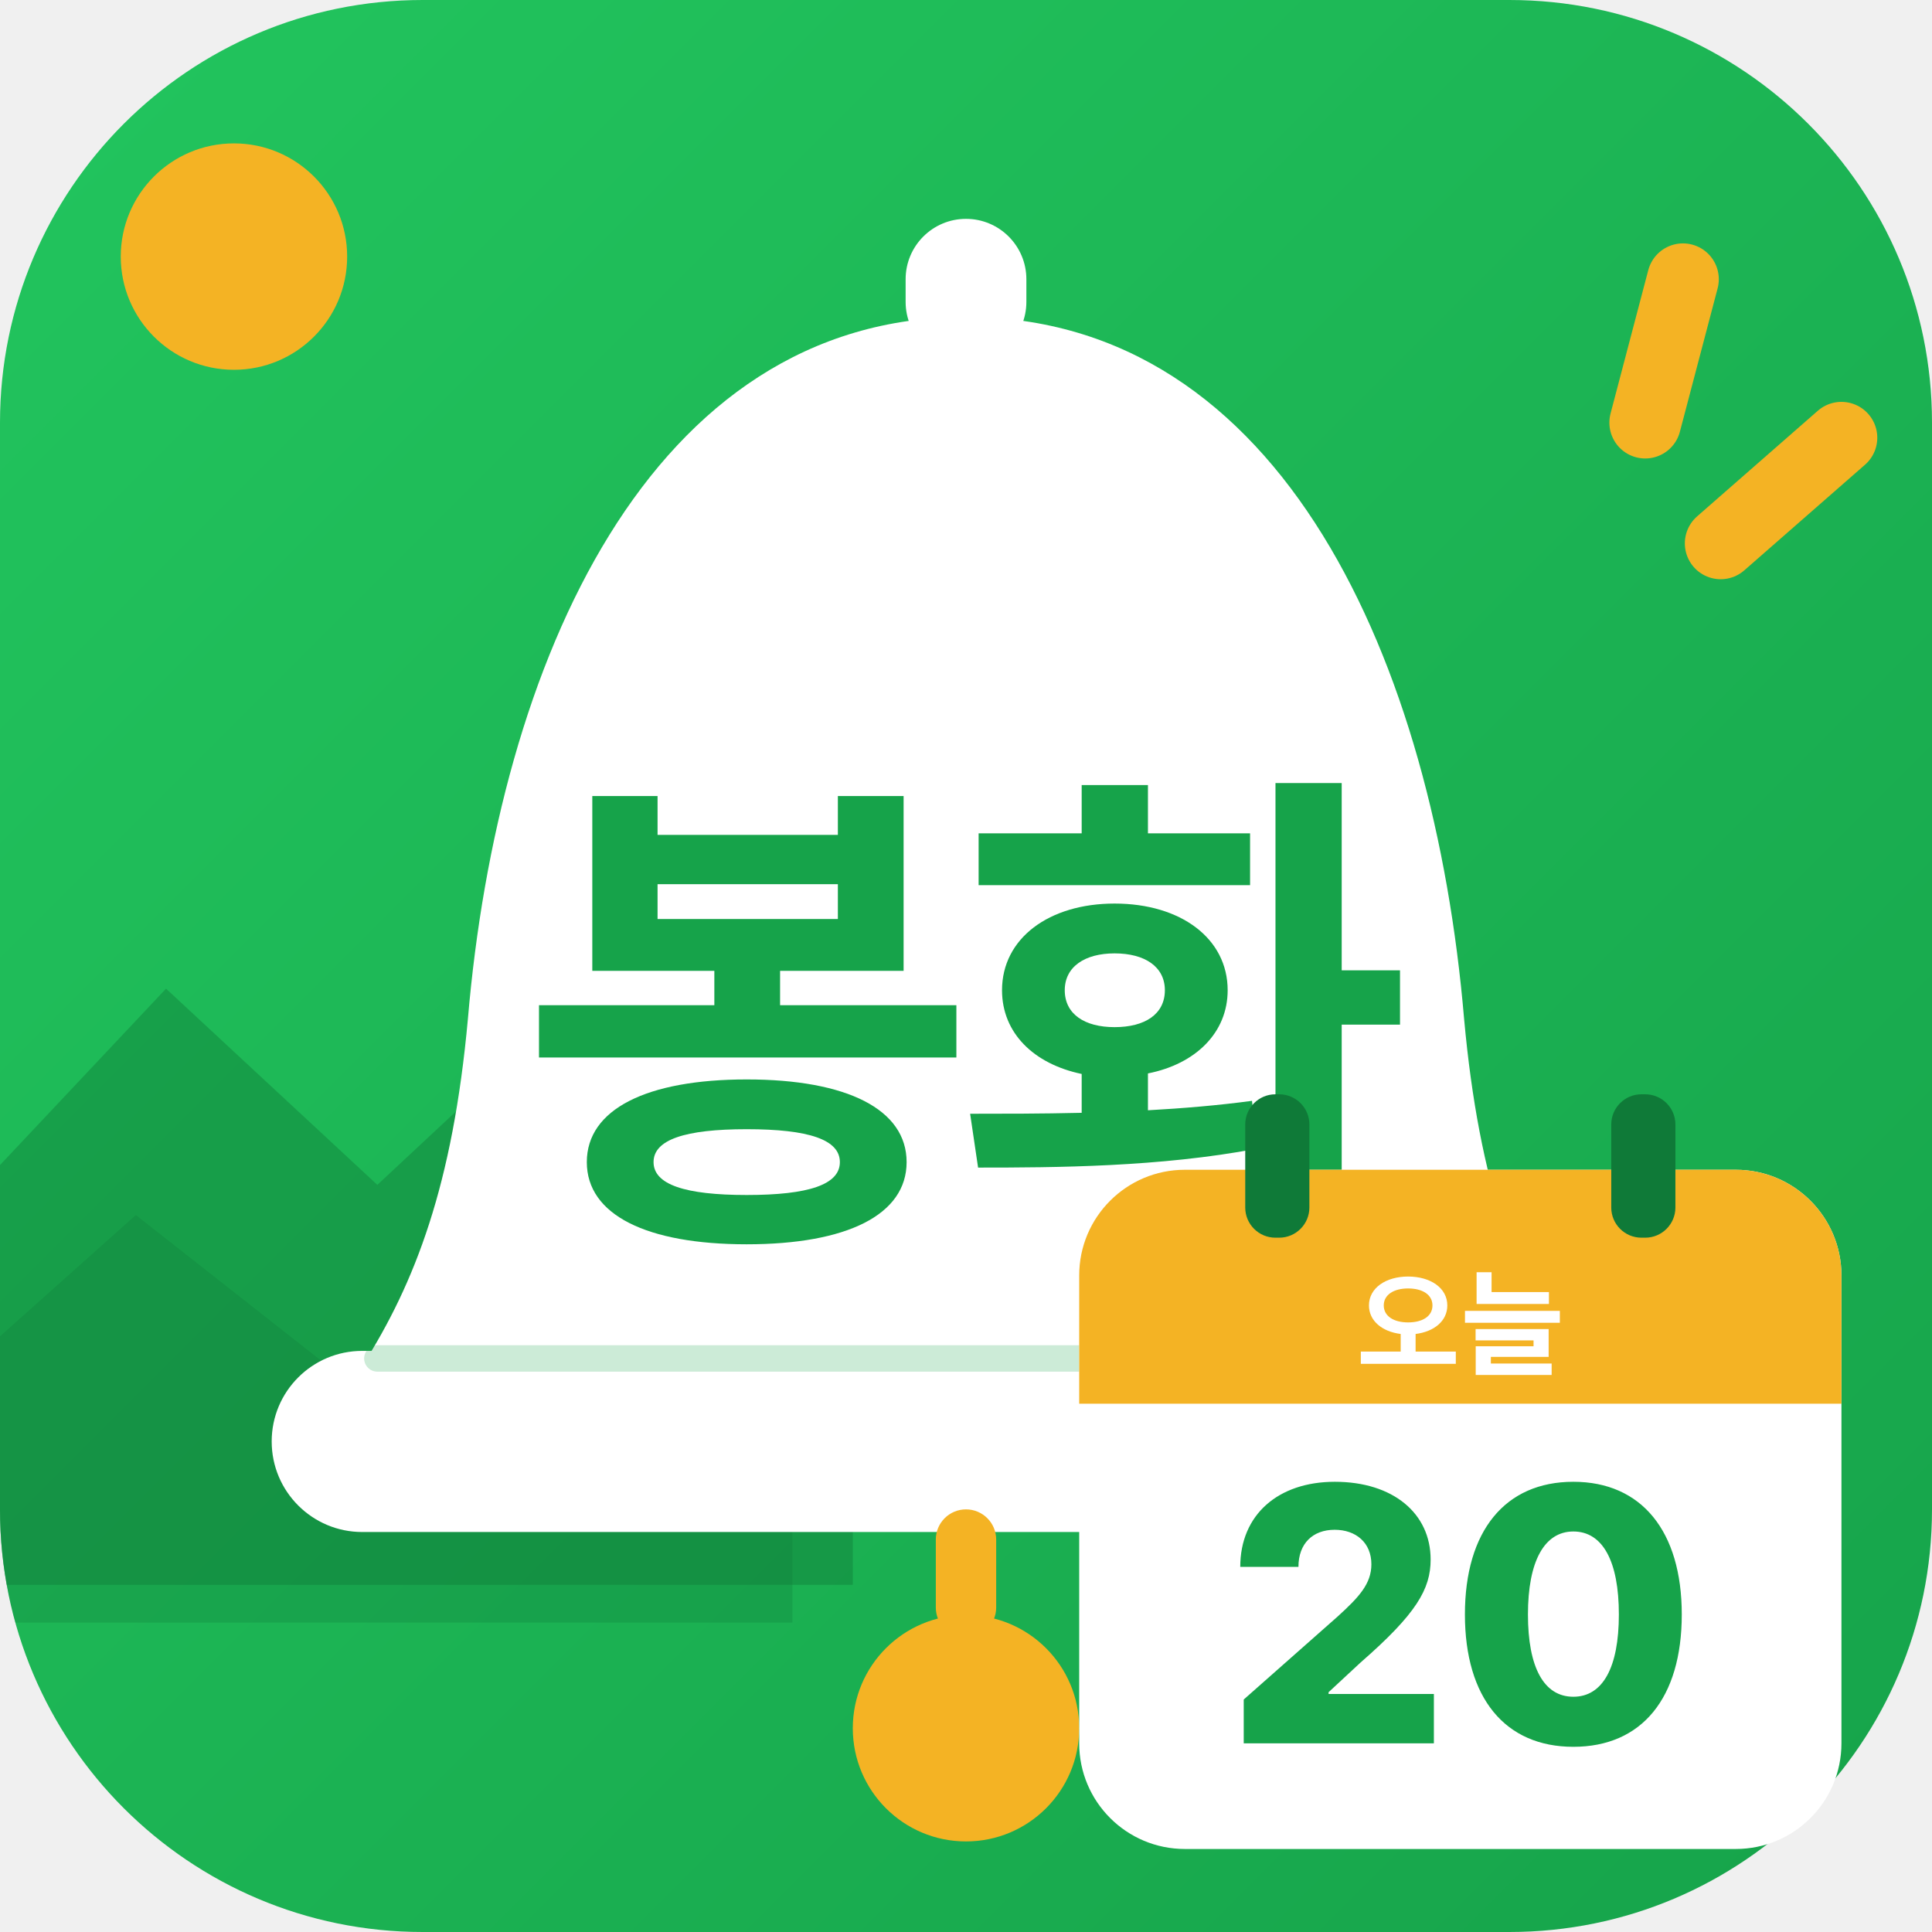
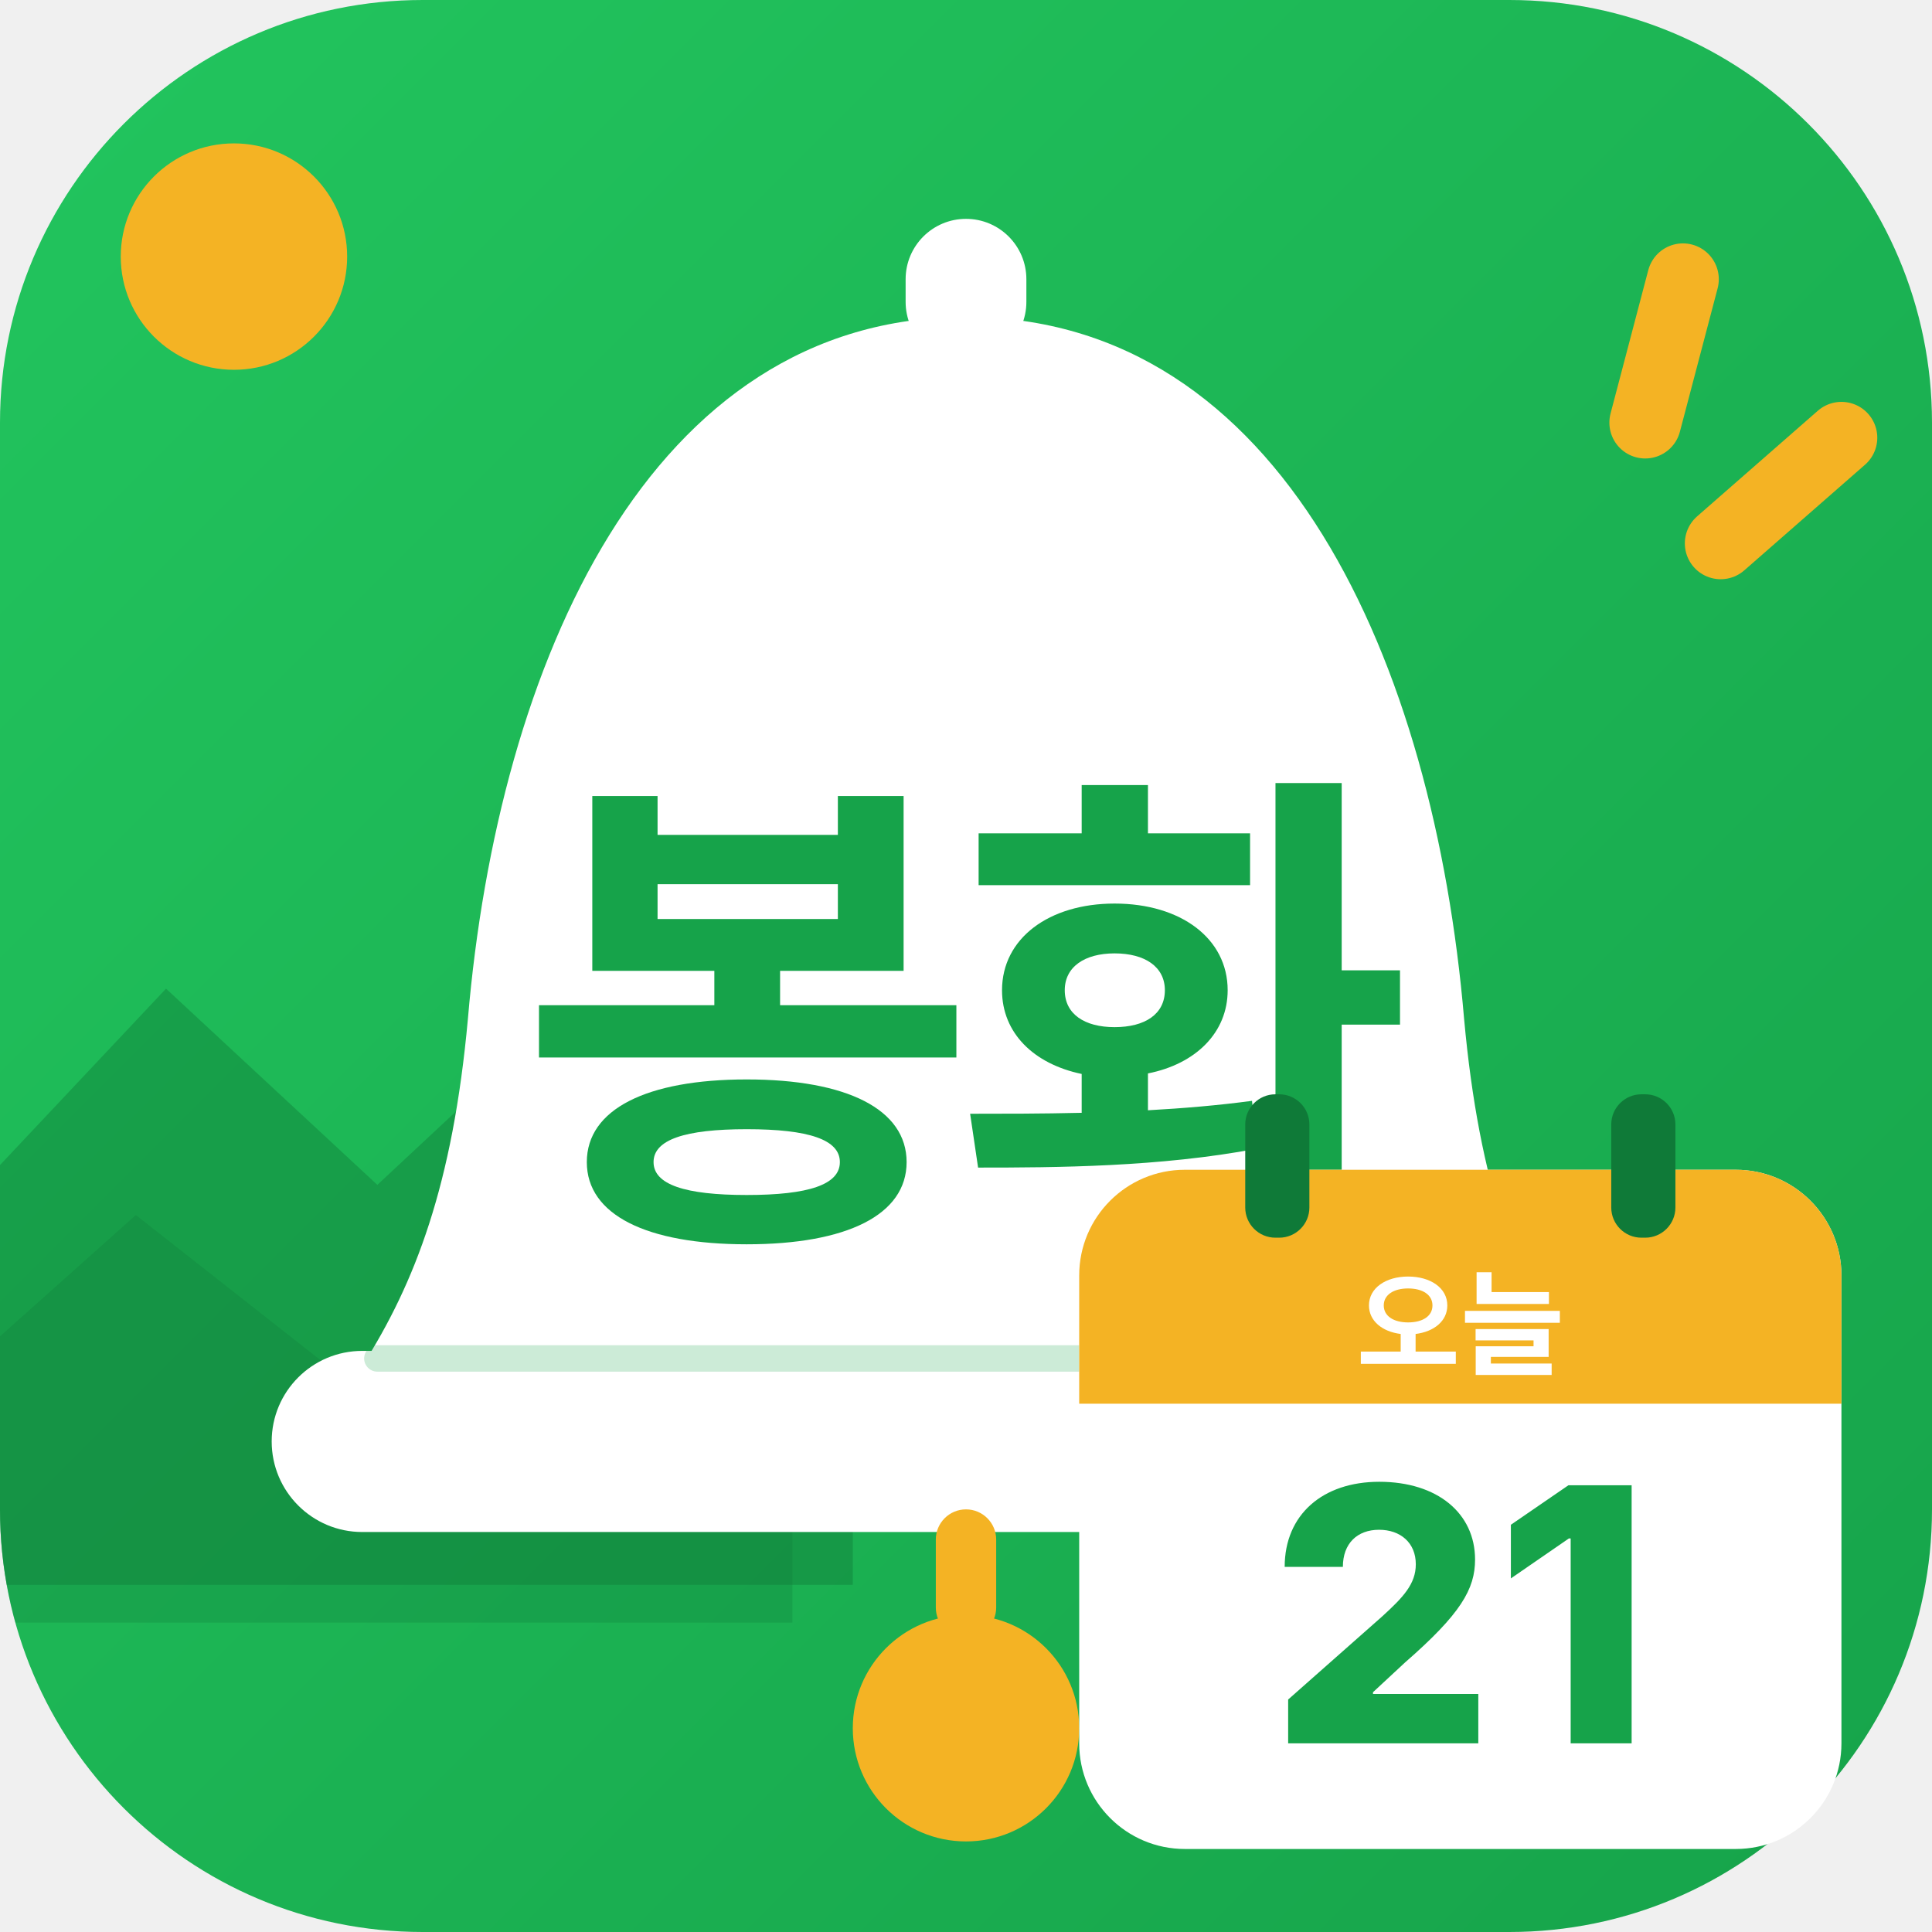
<svg xmlns="http://www.w3.org/2000/svg" viewBox="0 0 512 512">
  <defs>
    <linearGradient id="bg" x1="0" y1="0" x2="1" y2="1">
      <stop offset="0" stop-color="#22C55E" />
      <stop offset="1" stop-color="#16A34A" />
    </linearGradient>
    <clipPath id="round">
      <rect width="512" height="512" rx="112" />
    </clipPath>
  </defs>
  <rect width="512" height="512" rx="112" fill="url(#bg)" />
  <g clip-path="url(#round)">
    <circle cx="62" cy="68" r="30" fill="#F4B324" />
    <path d="M-20 330 L44 262 L100 314 L160 258 L226 330 L226 420 L-20 420Z" fill="#0F7A38" opacity=".42" />
    <path d="M-20 372 L36 322 L92 366 L146 320 L210 378 L210 430 L-20 430Z" fill="#0F7A38" opacity=".28" />
  </g>
  <g stroke="#F4B324" stroke-width="19" stroke-linecap="round">
    <path d="M446 74 L436 112" />
    <path d="M488 116 L456 144" />
  </g>
  <rect x="240" y="58" width="32" height="38" rx="16" fill="#fff" />
  <path d="M256 84c-84 0-124 92-132 186-4 44-14 70-28 92h320c-14-22-24-48-28-92-8-94-48-186-132-186Z" fill="#fff" />
  <rect x="72" y="358" width="368" height="48" rx="24" fill="#fff" />
  <path d="M100 360H412" stroke="#16A34A" stroke-width="7" stroke-linecap="round" opacity=".22" />
  <rect x="248" y="400" width="16" height="34" rx="8" fill="#F4B324" />
  <circle cx="256" cy="458" r="30" fill="#F4B324" />
  <text x="256" y="318" font-family="-apple-system,'Apple SD Gothic Neo','Noto Sans KR',sans-serif" font-size="132" font-weight="800" fill="#16A34A" text-anchor="middle" letter-spacing="-6">봉화</text>
  <g>
    <rect x="286" y="310" width="202" height="180" rx="28" fill="#fff" />
    <path d="M286 338a28 28 0 0 1 28-28h146a28 28 0 0 1 28 28v34H286Z" fill="#F4B324" />
    <rect x="330" y="290" width="17" height="38" rx="8" fill="#0F7A38" />
    <rect x="427" y="290" width="17" height="38" rx="8" fill="#0F7A38" />
    <text x="387" y="362" font-family="-apple-system,'Apple SD Gothic Neo','Noto Sans KR',sans-serif" font-size="30" font-weight="800" fill="#fff" text-anchor="middle">오늘</text>
-     <text x="387" y="462" font-family="-apple-system,'Apple SD Gothic Neo','Noto Sans KR',sans-serif" font-size="94" font-weight="800" fill="#16A34A" text-anchor="middle">20</text>
+     <text x="387" y="462" font-family="-apple-system,'Apple SD Gothic Neo','Noto Sans KR',sans-serif" font-size="94" font-weight="800" fill="#16A34A" text-anchor="middle">21</text>
  </g>
</svg>
